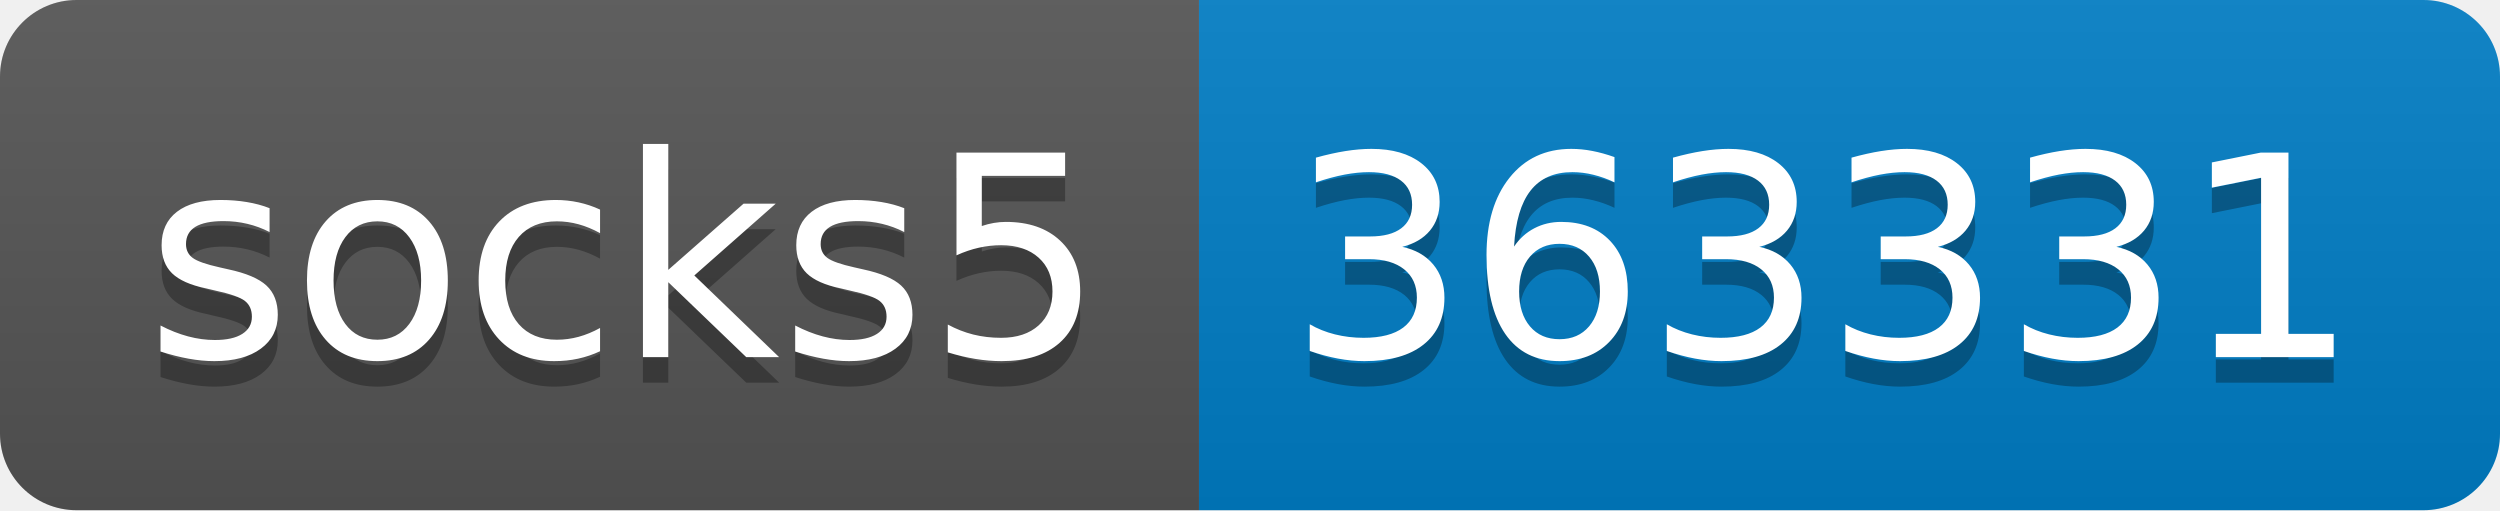
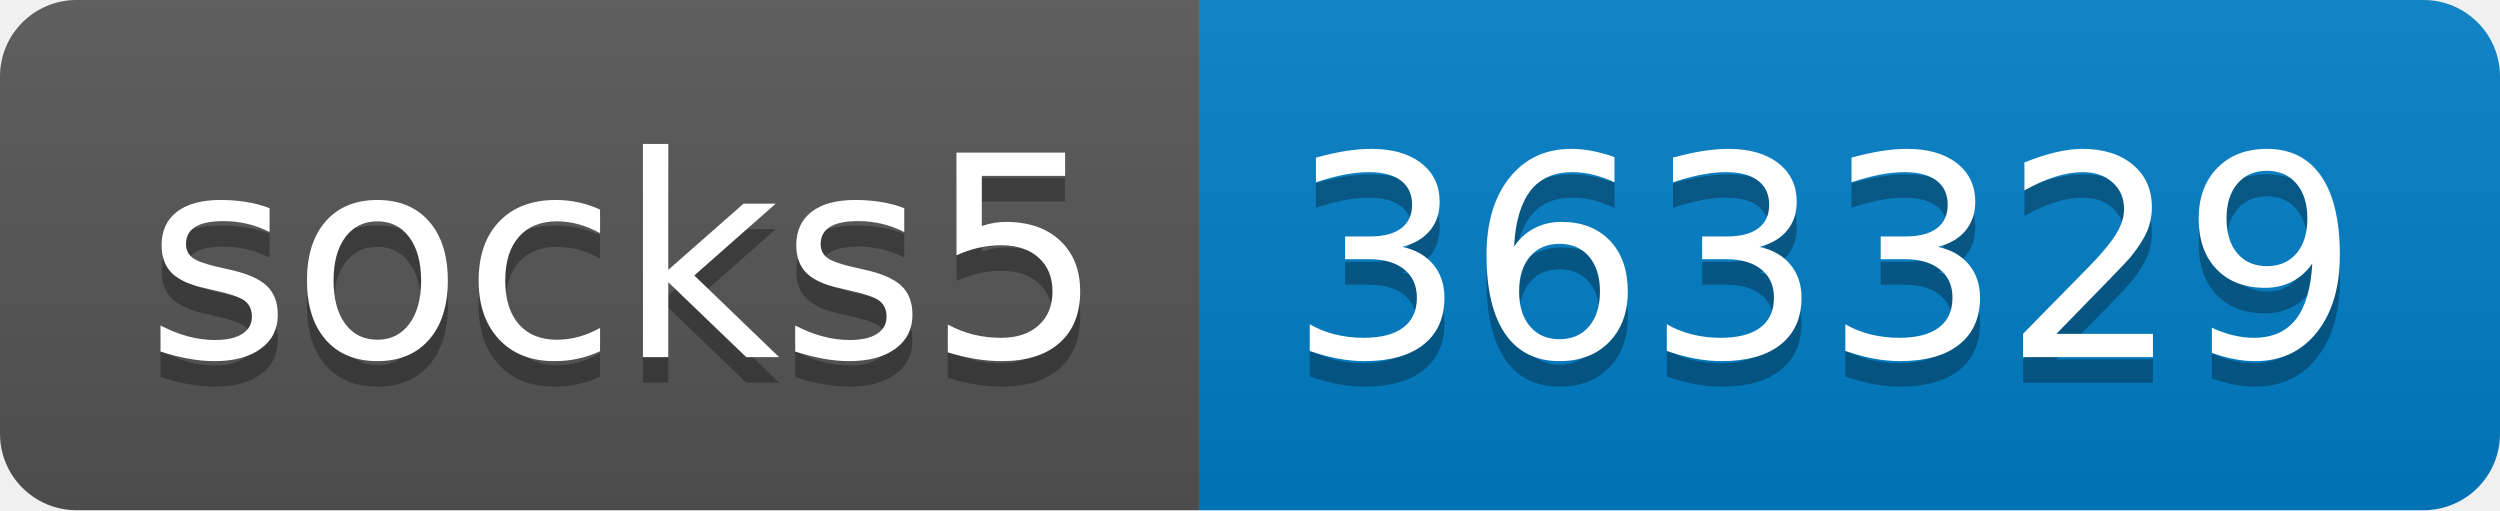
- <svg xmlns="http://www.w3.org/2000/svg" width="98" height="20" role="img" aria-label="socks5: 363331">
+ <svg xmlns="http://www.w3.org/2000/svg" width="98" height="20" role="img" aria-label="socks5: 363329">
  <linearGradient id="s" x2="0" y2="100%">
    <stop offset="0" stop-color="#bbb" stop-opacity=".1" />
    <stop offset="1" stop-opacity=".1" />
  </linearGradient>
  <clipPath id="r">
    <rect width="98" height="20" rx="3" fill="#fff" />
  </clipPath>
  <g clip-path="url(#r)">
    <rect width="47" height="20" fill="#555" />
    <rect x="47" width="51" height="20" fill="#007ec6" />
    <rect width="98" height="20" fill="url(#s)" />
  </g>
  <g fill="#fff" text-anchor="middle" font-family="Verdana,Geneva,DejaVu Sans,sans-serif" text-rendering="geometricPrecision" font-size="110">
    <text aria-hidden="true" x="245" y="150" fill="#010101" fill-opacity=".3" transform="scale(.1)" textLength="370">socks5</text>
    <text x="245" y="140" transform="scale(.1)" fill="#fff" textLength="370">socks5</text>
-     <text aria-hidden="true" x="715" y="150" fill="#010101" fill-opacity=".3" transform="scale(.1)" textLength="410">363331</text>
-     <text x="715" y="140" transform="scale(.1)" fill="#fff" textLength="410">363331</text>
+     <text aria-hidden="true" x="715" y="150" fill="#010101" fill-opacity=".3" transform="scale(.1)" textLength="410">363329</text>
+     <text x="715" y="140" transform="scale(.1)" fill="#fff" textLength="410">363329</text>
  </g>
</svg>
